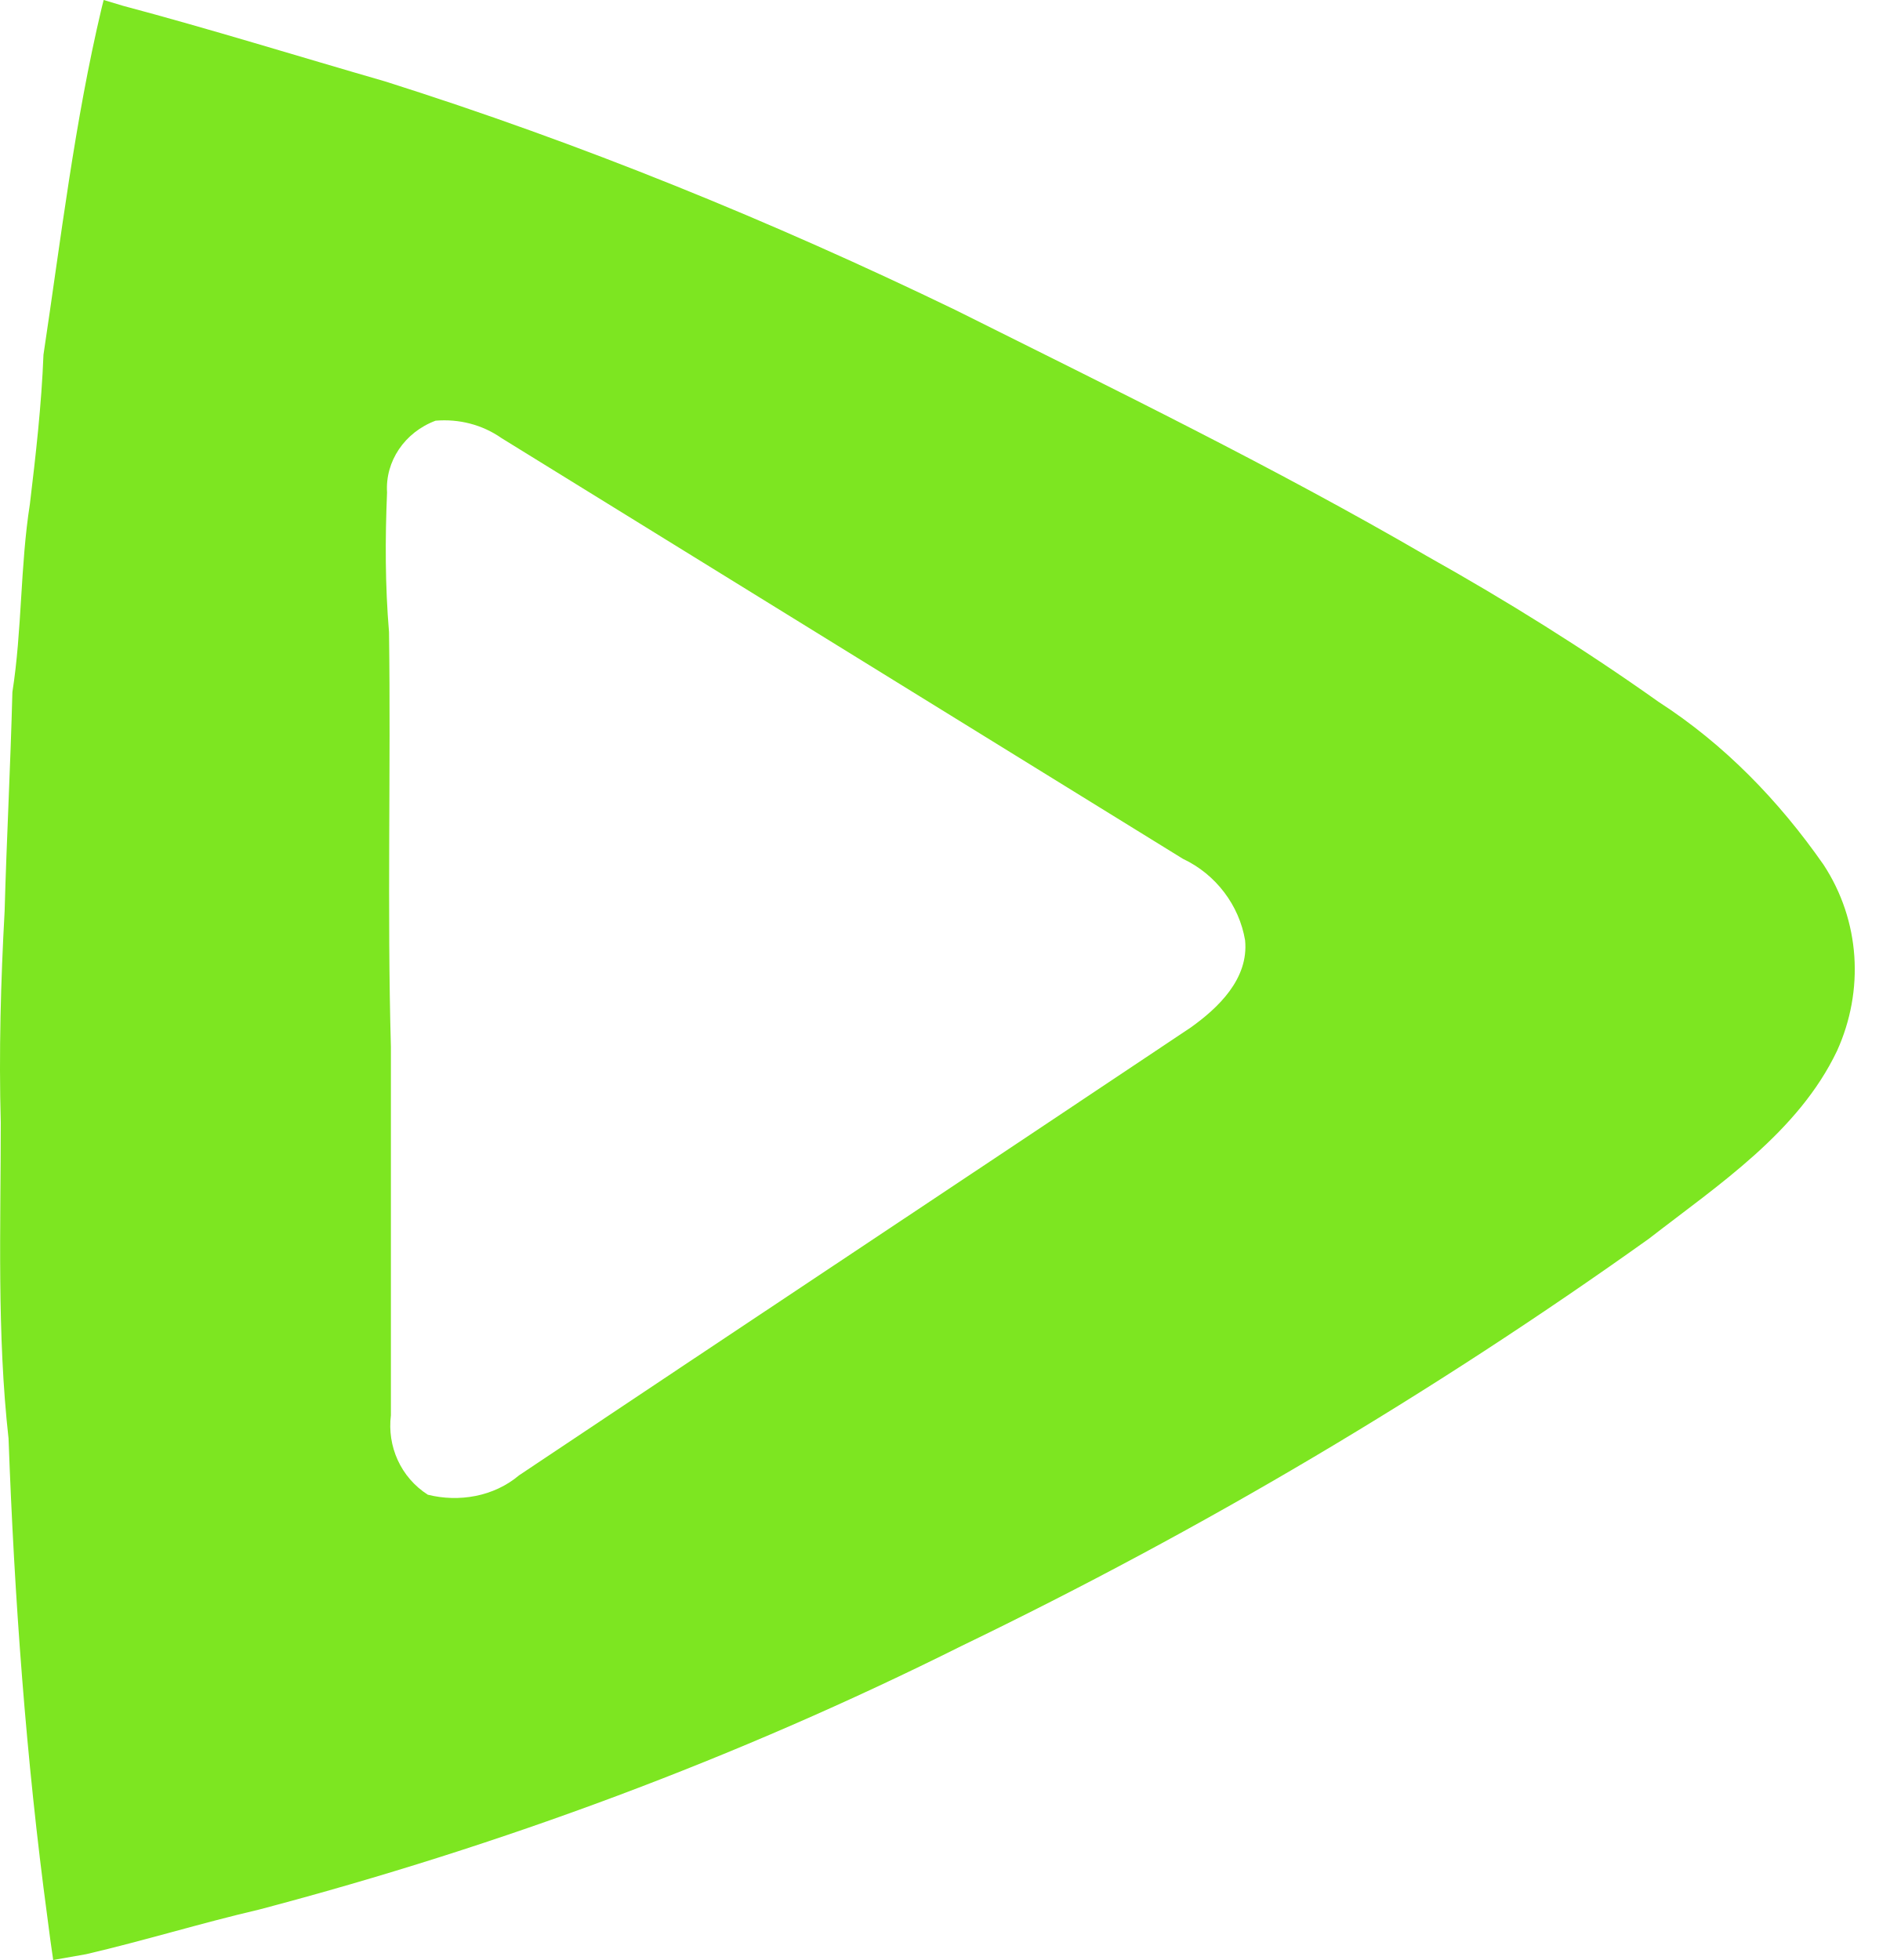
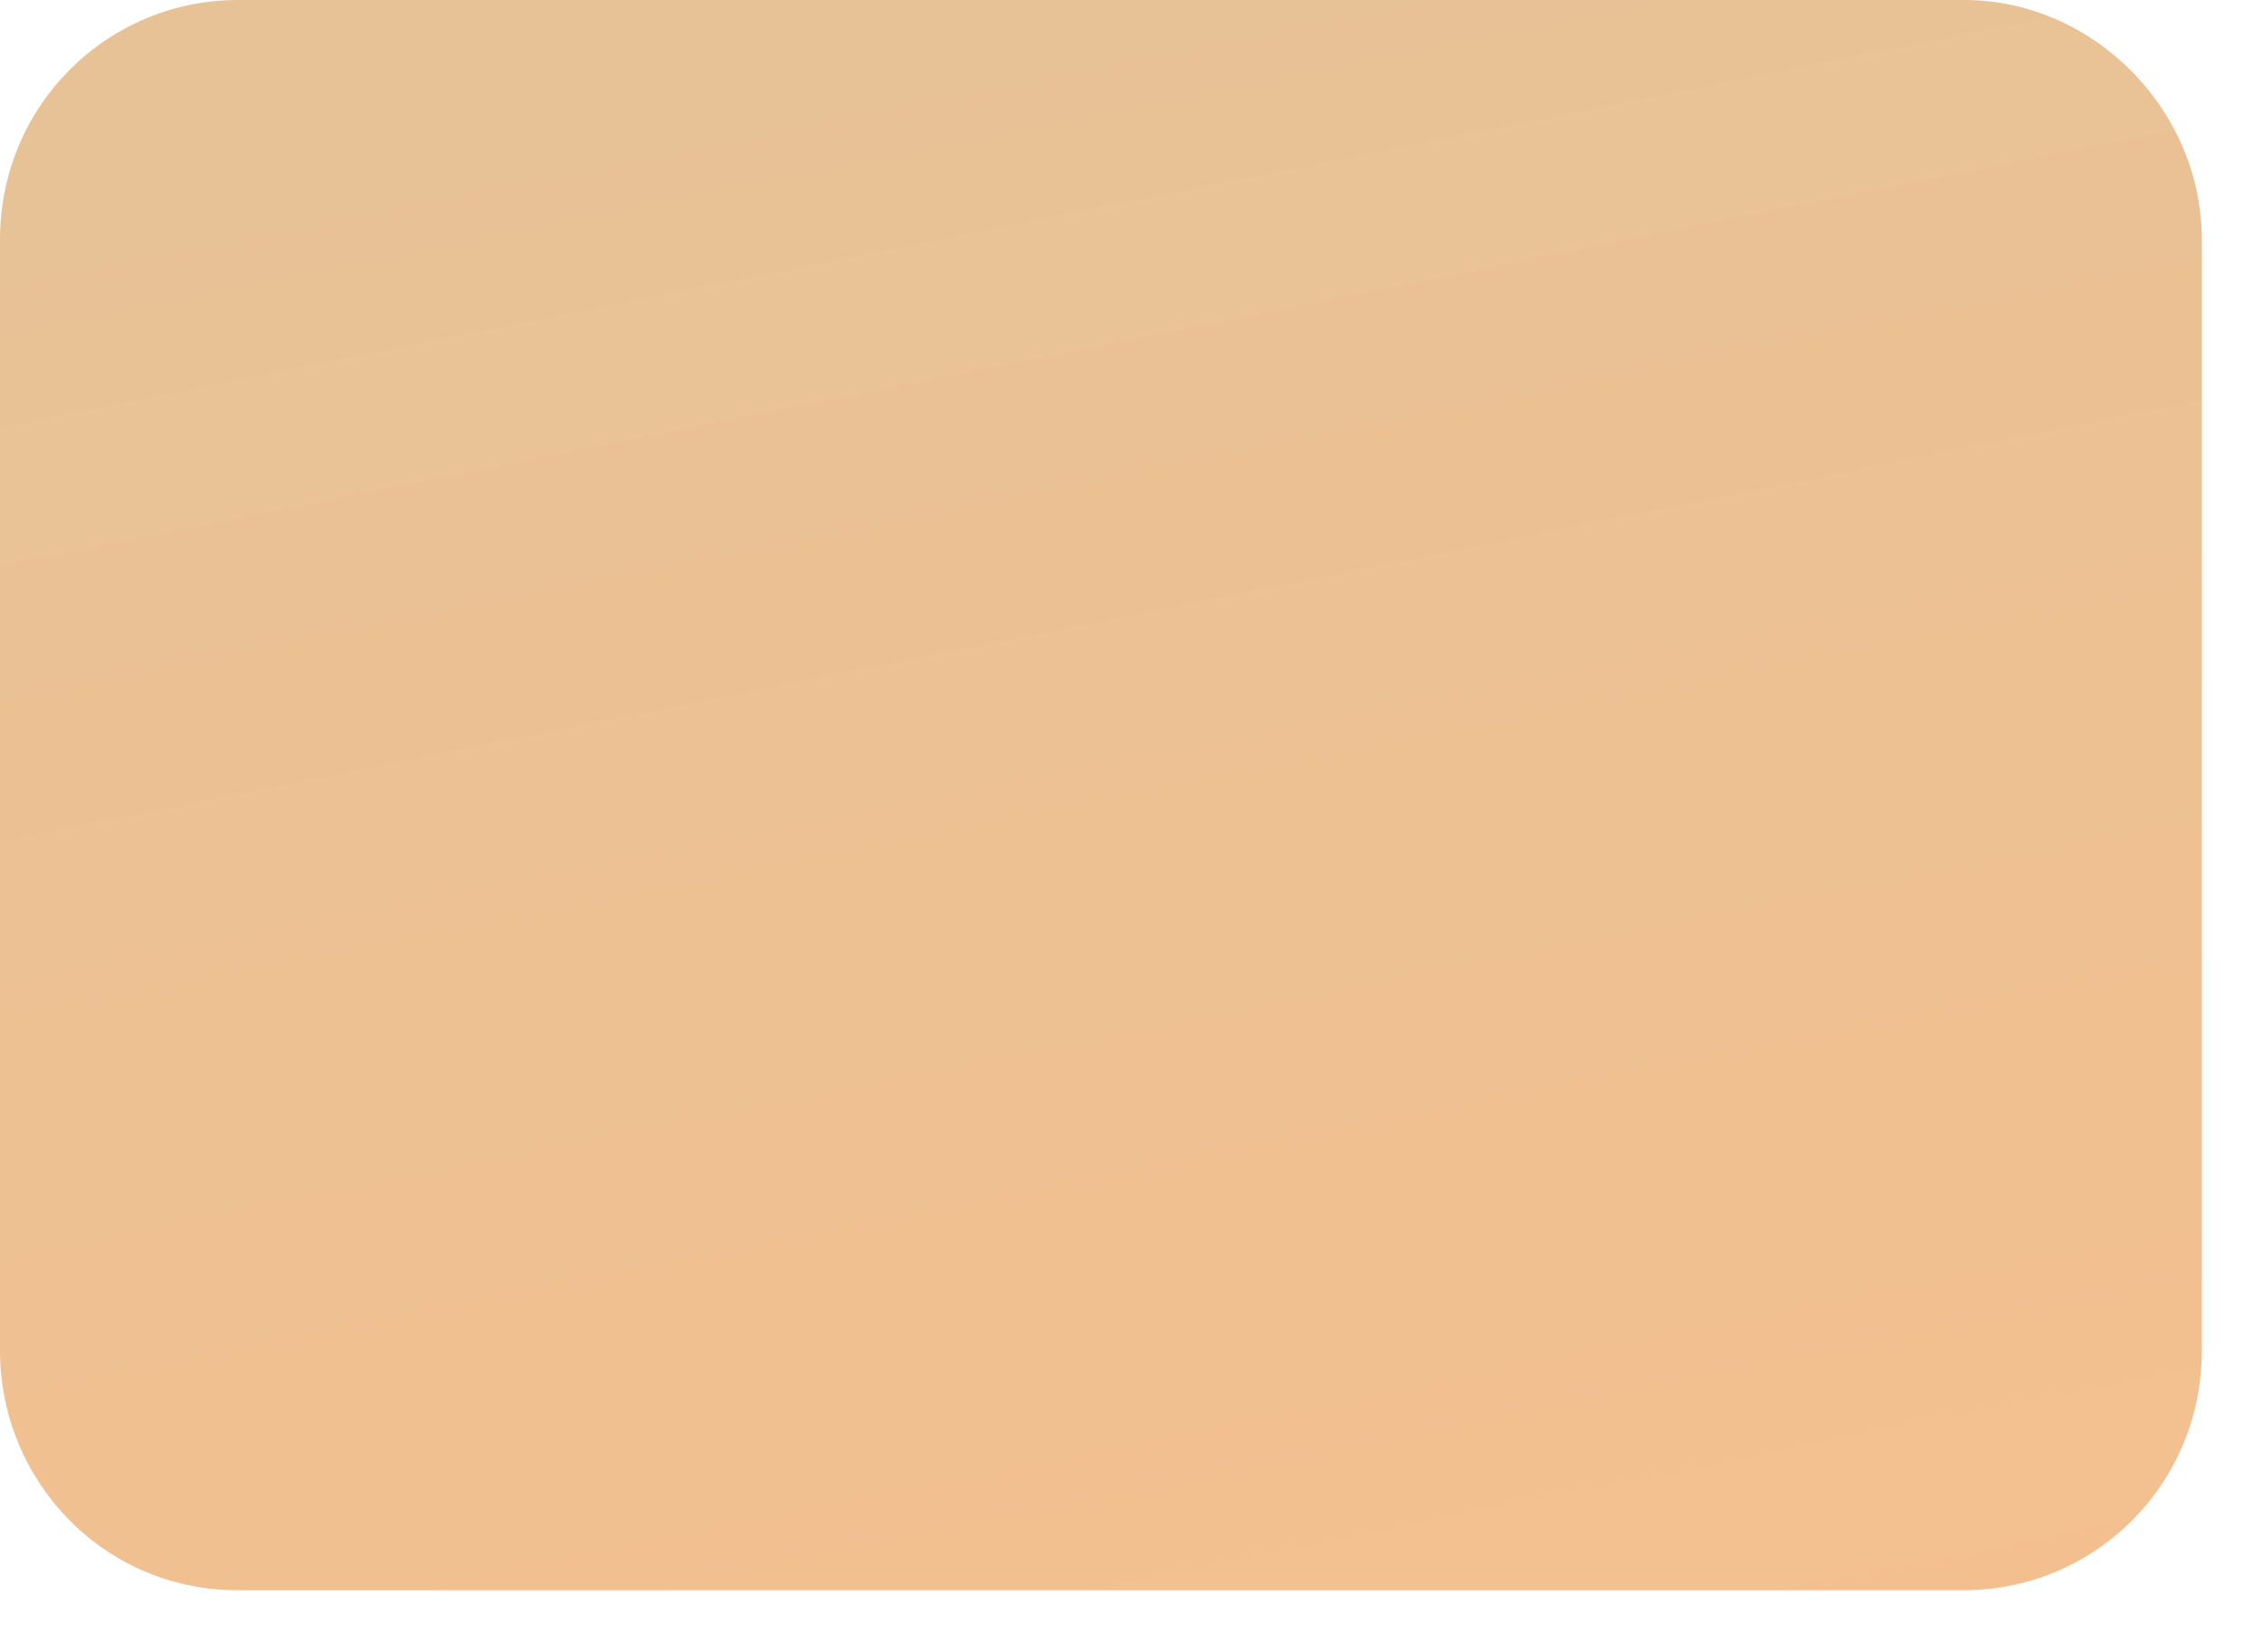
- <svg xmlns="http://www.w3.org/2000/svg" version="1.1" width="27px" height="28px">
-   <g transform="matrix(1 0 0 1 -170 -1275 )">
-     <path d="M 1.453 0.111  C 1.453 0.111  1.481 0  1.481 0  C 1.481 0  1.758 0.083  1.758 0.083  C 3.006 0.415  4.254 0.803  5.502 1.163  C 8.303 2.049  11.021 3.157  13.656 4.431  C 15.93 5.567  18.205 6.675  20.396 7.949  C 21.533 8.586  22.642 9.278  23.696 10.026  C 24.639 10.635  25.415 11.438  26.053 12.352  C 26.58 13.155  26.636 14.152  26.247 15.011  C 25.693 16.174  24.556 16.922  23.557 17.697  C 20.451 19.913  17.178 21.852  13.739 23.513  C 10.522 25.12  7.166 26.366  3.7 27.28  C 2.868 27.474  2.063 27.723  1.231 27.917  C 1.231 27.917  0.76 28  0.76 28  C 0.732 27.806  0.704 27.612  0.677 27.391  C 0.371 25.12  0.205 22.821  0.122 20.55  C -0.045 19.054  0.011 17.531  0.011 16.036  C -0.017 15.039  0.011 14.014  0.066 13.017  C 0.094 11.992  0.15 10.94  0.177 9.887  C 0.316 9.001  0.288 8.087  0.427 7.201  C 0.51 6.508  0.593 5.788  0.621 5.068  C 0.871 3.407  1.065 1.745  1.453 0.111  Z M 7.166 6.259  C 6.889 6.065  6.556 5.982  6.223 6.01  C 5.78 6.176  5.502 6.591  5.53 7.035  C 5.502 7.699  5.502 8.364  5.558 9.029  C 5.585 10.995  5.53 12.989  5.585 14.955  C 5.585 14.955  5.585 20.218  5.585 20.218  C 5.53 20.661  5.724 21.104  6.112 21.353  C 6.556 21.464  7.055 21.381  7.416 21.076  C 10.605 18.944  13.823 16.811  17.012 14.679  C 17.4 14.402  17.844 13.986  17.789 13.432  C 17.705 12.934  17.373 12.491  16.901 12.269  C 16.901 12.269  7.166 6.259  7.166 6.259  Z " fill-rule="nonzero" fill="#7de621" stroke="none" transform="matrix(1 0 0 1 170 1275 )" />
+ <svg xmlns="http://www.w3.org/2000/svg" version="1.1" width="37px" height="27px">
+   <defs>
+     <linearGradient gradientUnits="userSpaceOnUse" x1="18" y1="0" x2="24.52" y2="32.546" id="LinearGradient27">
+       <stop id="Stop28" stop-color="#e7c296" offset="0" />
+       <stop id="Stop29" stop-color="#f6bf8d" offset="1" />
+     </linearGradient>
+   </defs>
+   <g transform="matrix(1 0 0 1 -200 -439 )">
+     <path d="M 32.113 0  C 32.113 0  3.887 0  3.887 0  C 1.775 0  0 1.705  0 3.921  C 0 3.921  0 22.079  0 22.079  C 0 24.21  1.69 26  3.887 26  C 3.887 26  32.113 26  32.113 26  C 34.225 26  36 24.295  36 22.079  C 36 22.079  36 3.921  36 3.921  C 36 1.79  34.225 0  32.113 0  Z " fill-rule="nonzero" fill="url(#LinearGradient27)" stroke="none" transform="matrix(1 0 0 1 200 439 )" />
  </g>
</svg>
